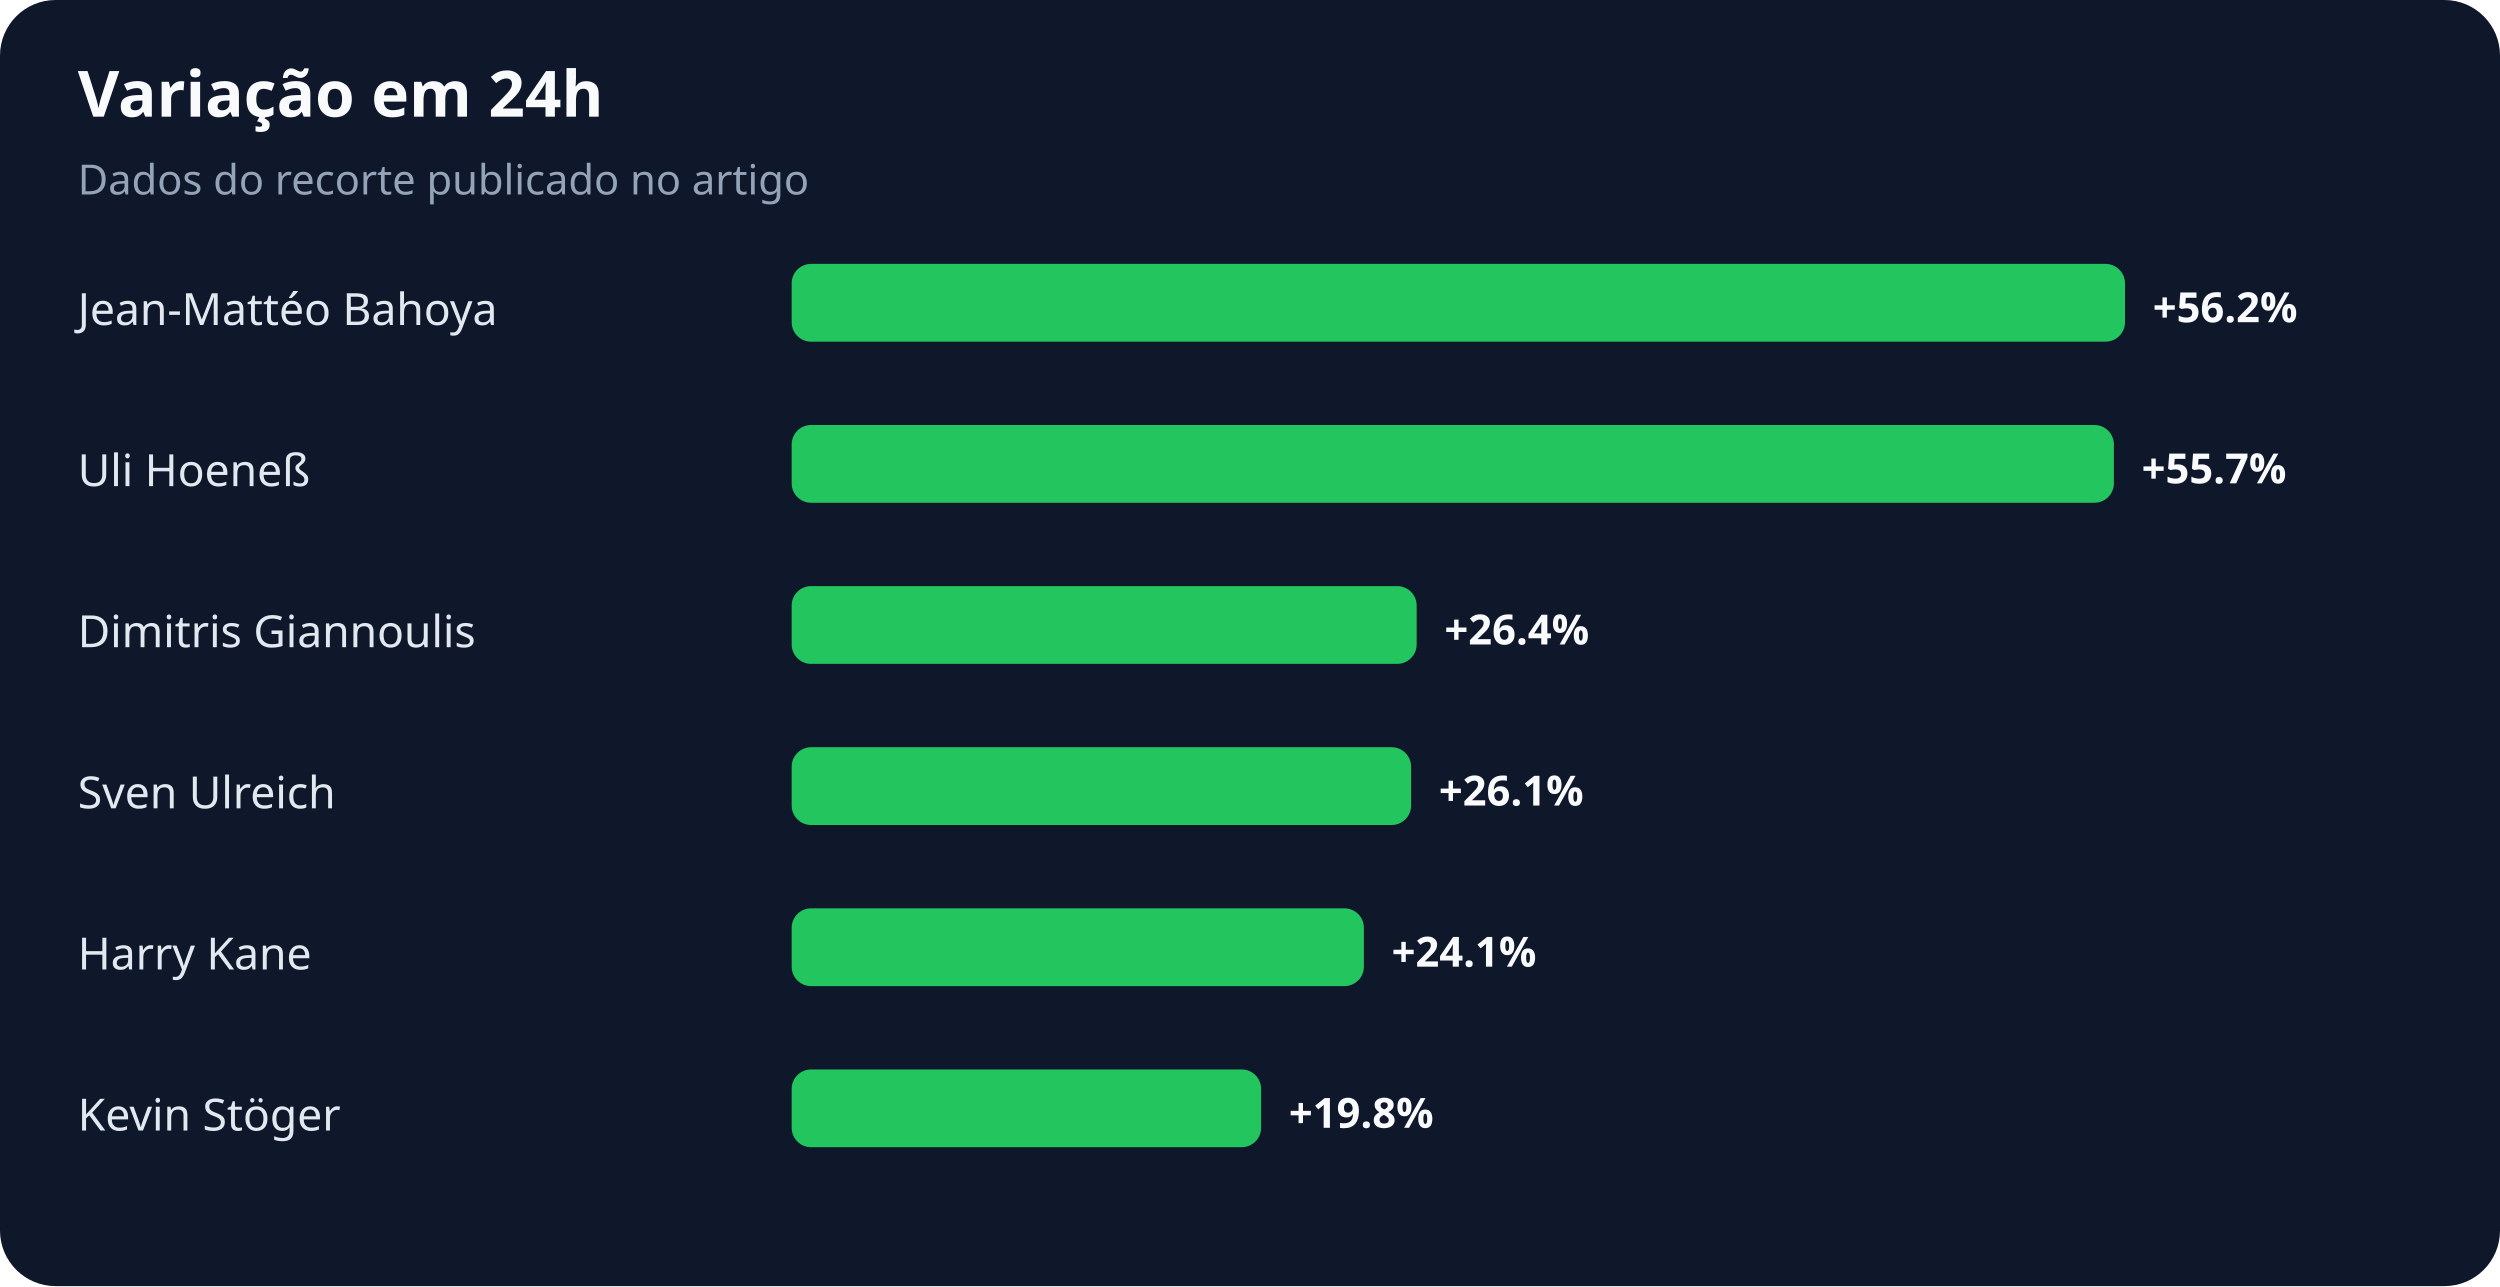
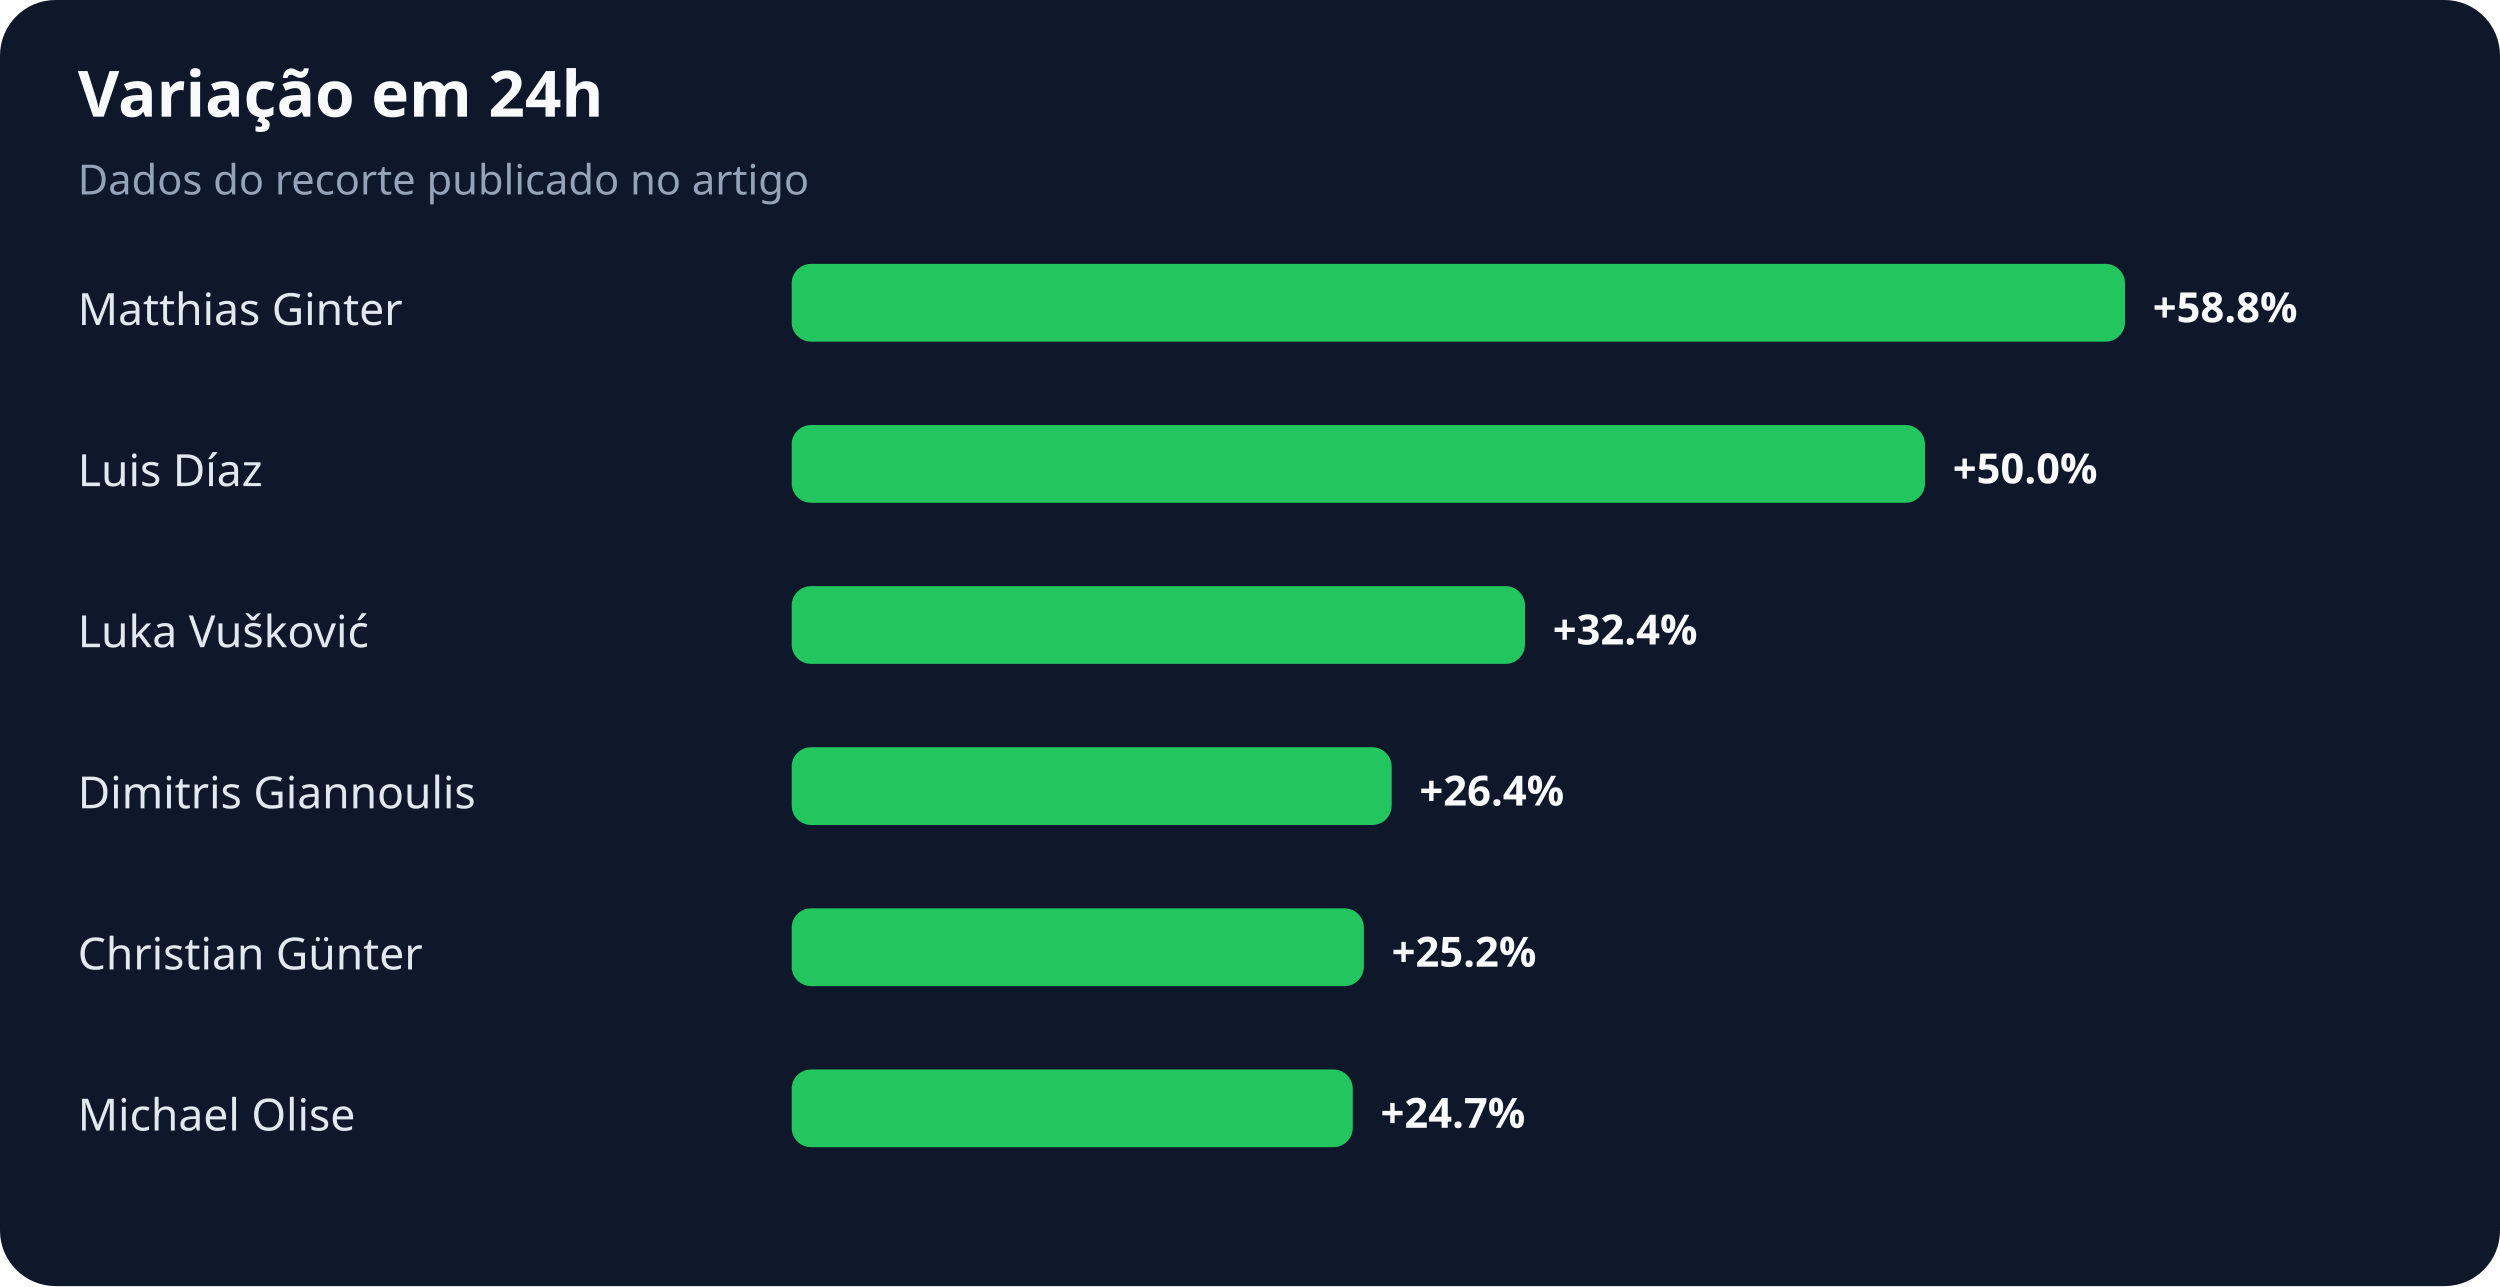
<svg xmlns="http://www.w3.org/2000/svg" width="900" height="463" viewBox="0 0 900 463" role="img" aria-labelledby="title desc">
  <rect width="100%" height="100%" rx="20" fill="#0f172a" />
  <text x="28" y="42" fill="#f8fafc" font-family="system-ui,sans-serif" font-size="23" font-weight="700">Variação em 24h</text>
  <text x="28" y="70" fill="#94a3b8" font-family="system-ui,sans-serif" font-size="15">Dados do recorte publicado no artigo</text>
-   <text x="28" y="117" fill="#e2e8f0" font-family="system-ui,sans-serif" font-size="16">Jean-Mattéo Bahoya</text>
+   <text x="28" y="117" fill="#e2e8f0" font-family="system-ui,sans-serif" font-size="16">Matthias Ginter</text>
  <rect x="285" y="95" width="480" height="28" rx="7" fill="#22c55e" />
-   <text x="775" y="116" fill="#f8fafc" font-family="system-ui,sans-serif" font-size="15" font-weight="700">+56.2%</text>
-   <text x="28" y="175" fill="#e2e8f0" font-family="system-ui,sans-serif" font-size="16">Uli Hoeneß</text>
-   <rect x="285" y="153" width="476" height="28" rx="7" fill="#22c55e" />
-   <text x="771" y="174" fill="#f8fafc" font-family="system-ui,sans-serif" font-size="15" font-weight="700">+55.7%</text>
-   <text x="28" y="233" fill="#e2e8f0" font-family="system-ui,sans-serif" font-size="16">Dimitris Giannoulis</text>
-   <rect x="285" y="211" width="225" height="28" rx="7" fill="#22c55e" />
-   <text x="520" y="232" fill="#f8fafc" font-family="system-ui,sans-serif" font-size="15" font-weight="700">+26.4%</text>
-   <text x="28" y="291" fill="#e2e8f0" font-family="system-ui,sans-serif" font-size="16">Sven Ulreich</text>
-   <rect x="285" y="269" width="223" height="28" rx="7" fill="#22c55e" />
-   <text x="518" y="290" fill="#f8fafc" font-family="system-ui,sans-serif" font-size="15" font-weight="700">+26.1%</text>
-   <text x="28" y="349" fill="#e2e8f0" font-family="system-ui,sans-serif" font-size="16">Harry Kane</text>
+   <text x="775" y="116" fill="#f8fafc" font-family="system-ui,sans-serif" font-size="15" font-weight="700">+58.8%</text>
+   <text x="28" y="175" fill="#e2e8f0" font-family="system-ui,sans-serif" font-size="16">Luis Díaz</text>
+   <rect x="285" y="153" width="408" height="28" rx="7" fill="#22c55e" />
+   <text x="703" y="174" fill="#f8fafc" font-family="system-ui,sans-serif" font-size="15" font-weight="700">+50.0%</text>
+   <text x="28" y="233" fill="#e2e8f0" font-family="system-ui,sans-serif" font-size="16">Luka Vušković</text>
+   <rect x="285" y="211" width="264" height="28" rx="7" fill="#22c55e" />
+   <text x="559" y="232" fill="#f8fafc" font-family="system-ui,sans-serif" font-size="15" font-weight="700">+32.4%</text>
+   <text x="28" y="291" fill="#e2e8f0" font-family="system-ui,sans-serif" font-size="16">Dimitris Giannoulis</text>
+   <rect x="285" y="269" width="216" height="28" rx="7" fill="#22c55e" />
+   <text x="511" y="290" fill="#f8fafc" font-family="system-ui,sans-serif" font-size="15" font-weight="700">+26.4%</text>
+   <text x="28" y="349" fill="#e2e8f0" font-family="system-ui,sans-serif" font-size="16">Christian Günter</text>
  <rect x="285" y="327" width="206" height="28" rx="7" fill="#22c55e" />
-   <text x="501" y="348" fill="#f8fafc" font-family="system-ui,sans-serif" font-size="15" font-weight="700">+24.1%</text>
-   <text x="28" y="407" fill="#e2e8f0" font-family="system-ui,sans-serif" font-size="16">Kevin Stöger</text>
-   <rect x="285" y="385" width="169" height="28" rx="7" fill="#22c55e" />
-   <text x="464" y="406" fill="#f8fafc" font-family="system-ui,sans-serif" font-size="15" font-weight="700">+19.8%</text>
+   <text x="501" y="348" fill="#f8fafc" font-family="system-ui,sans-serif" font-size="15" font-weight="700">+25.2%</text>
+   <text x="28" y="407" fill="#e2e8f0" font-family="system-ui,sans-serif" font-size="16">Michael Olise</text>
+   <rect x="285" y="385" width="202" height="28" rx="7" fill="#22c55e" />
+   <text x="497" y="406" fill="#f8fafc" font-family="system-ui,sans-serif" font-size="15" font-weight="700">+24.7%</text>
</svg>
